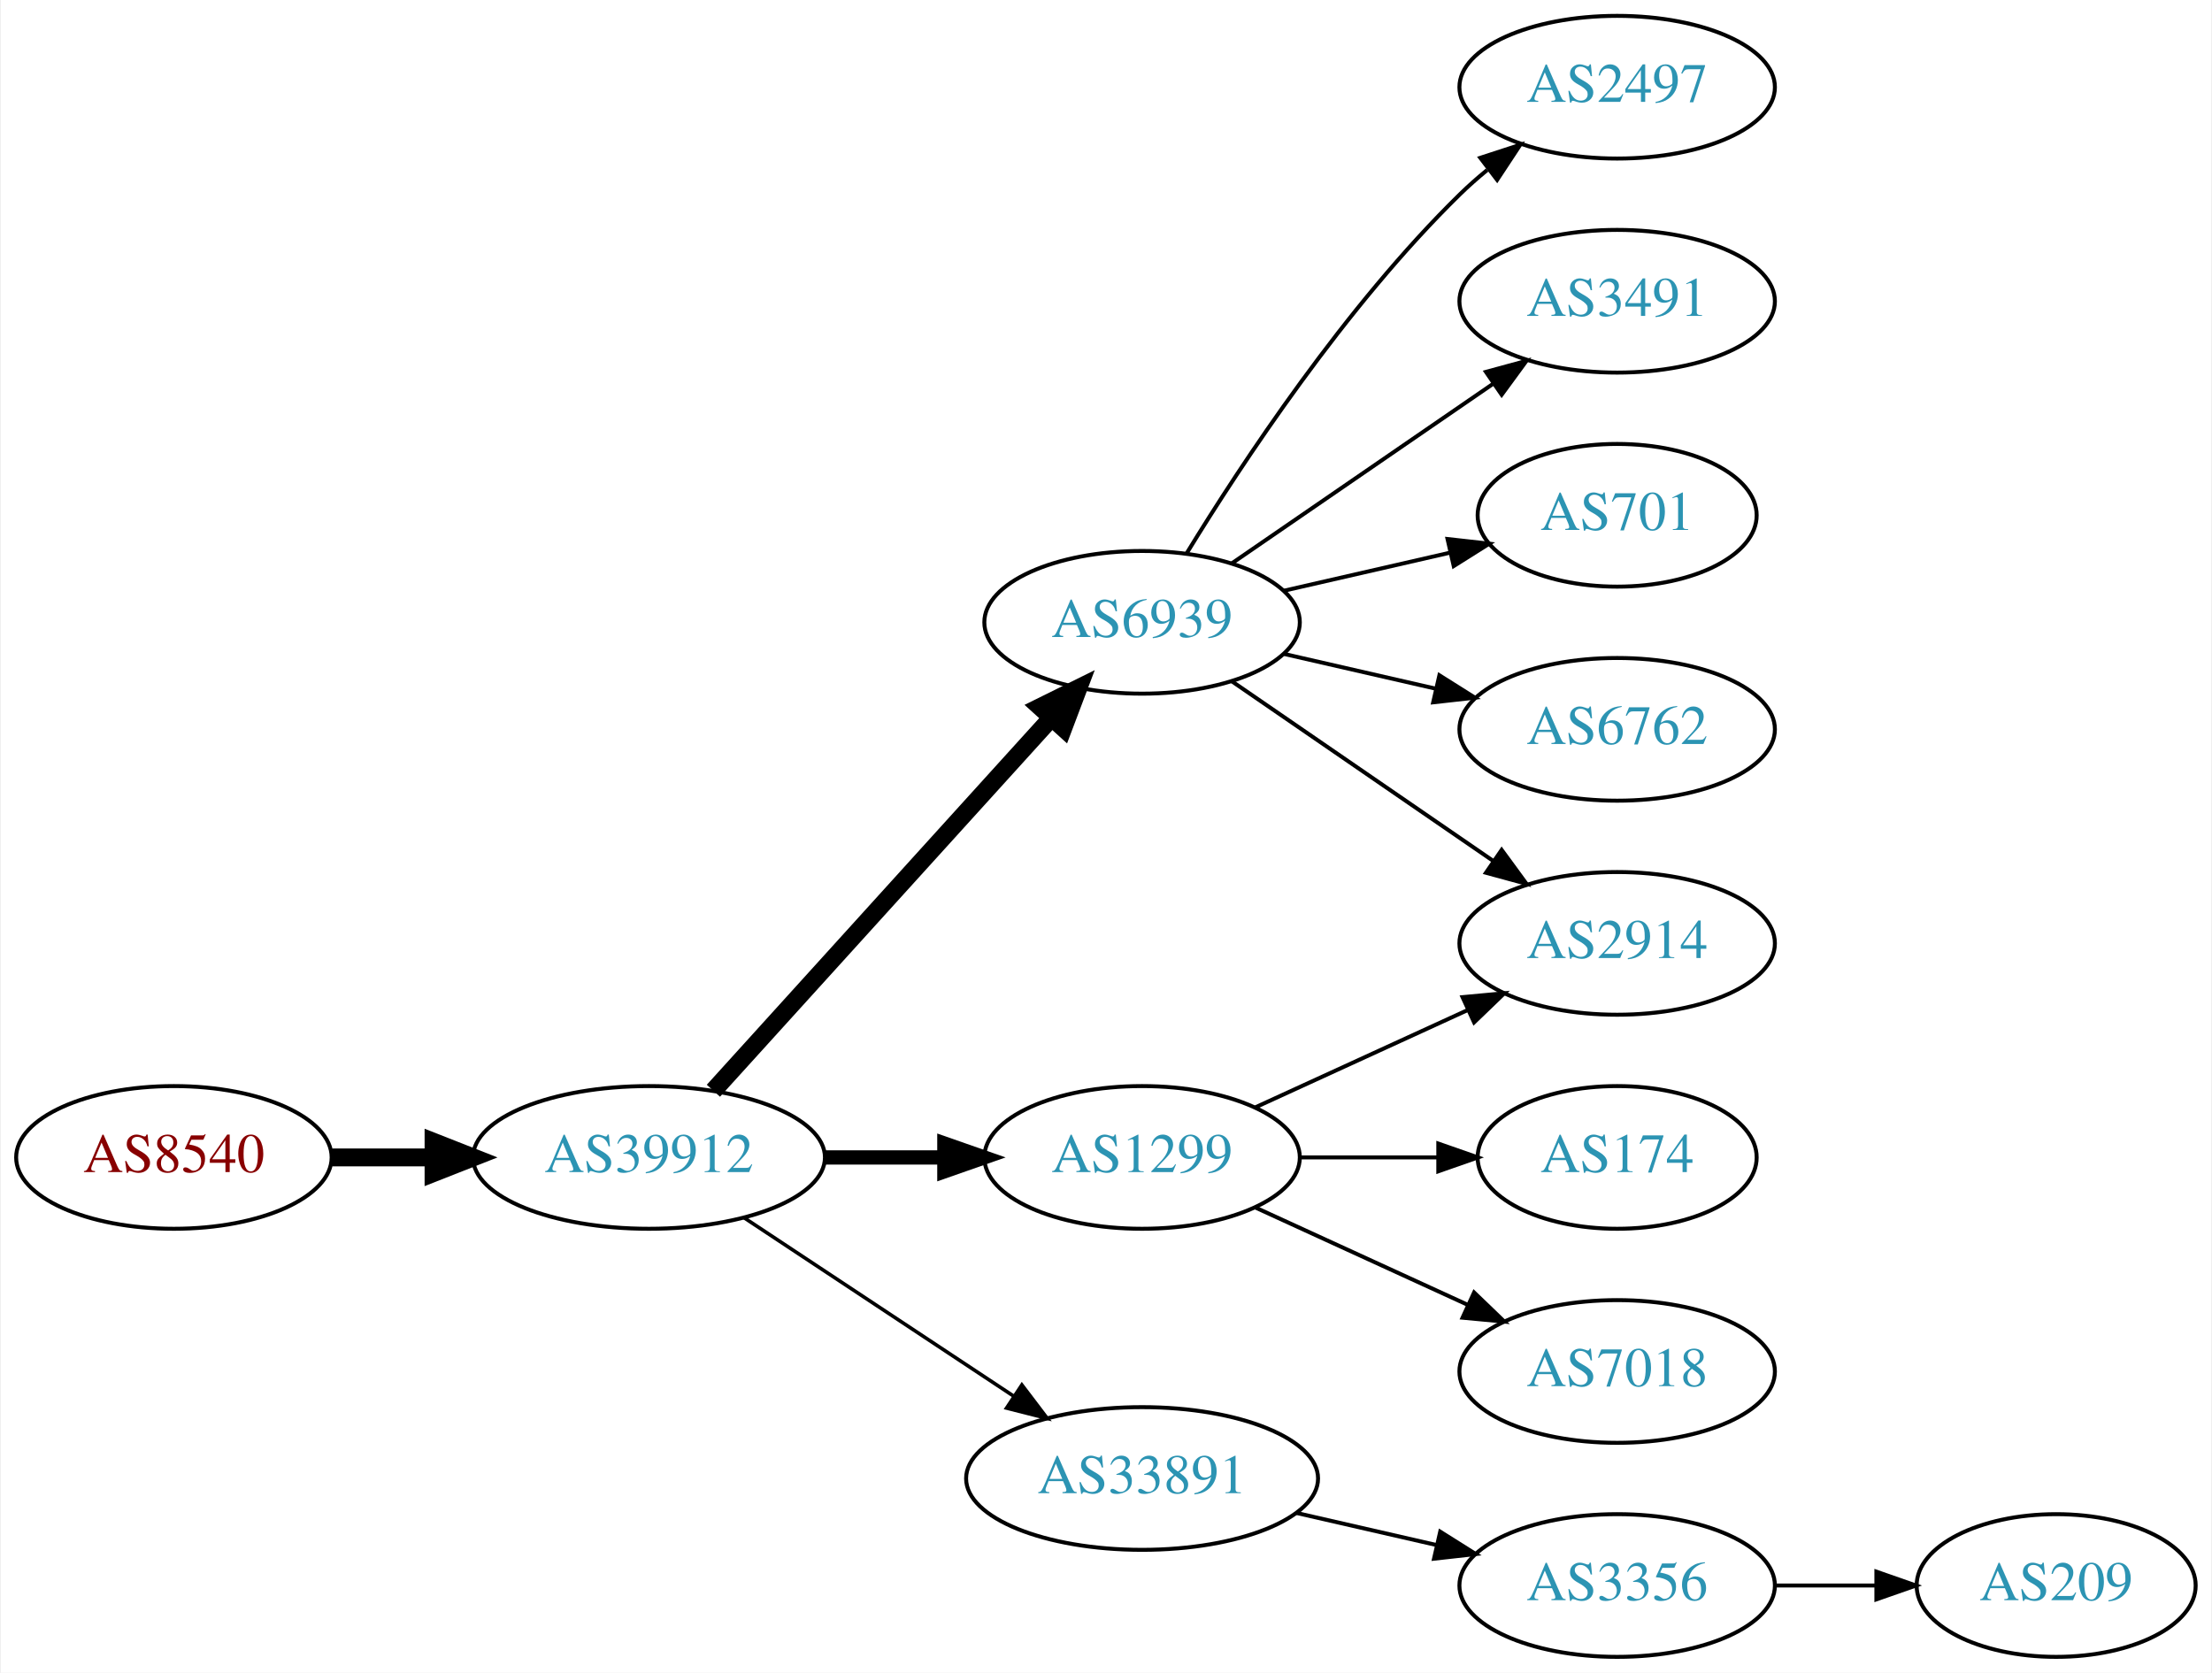
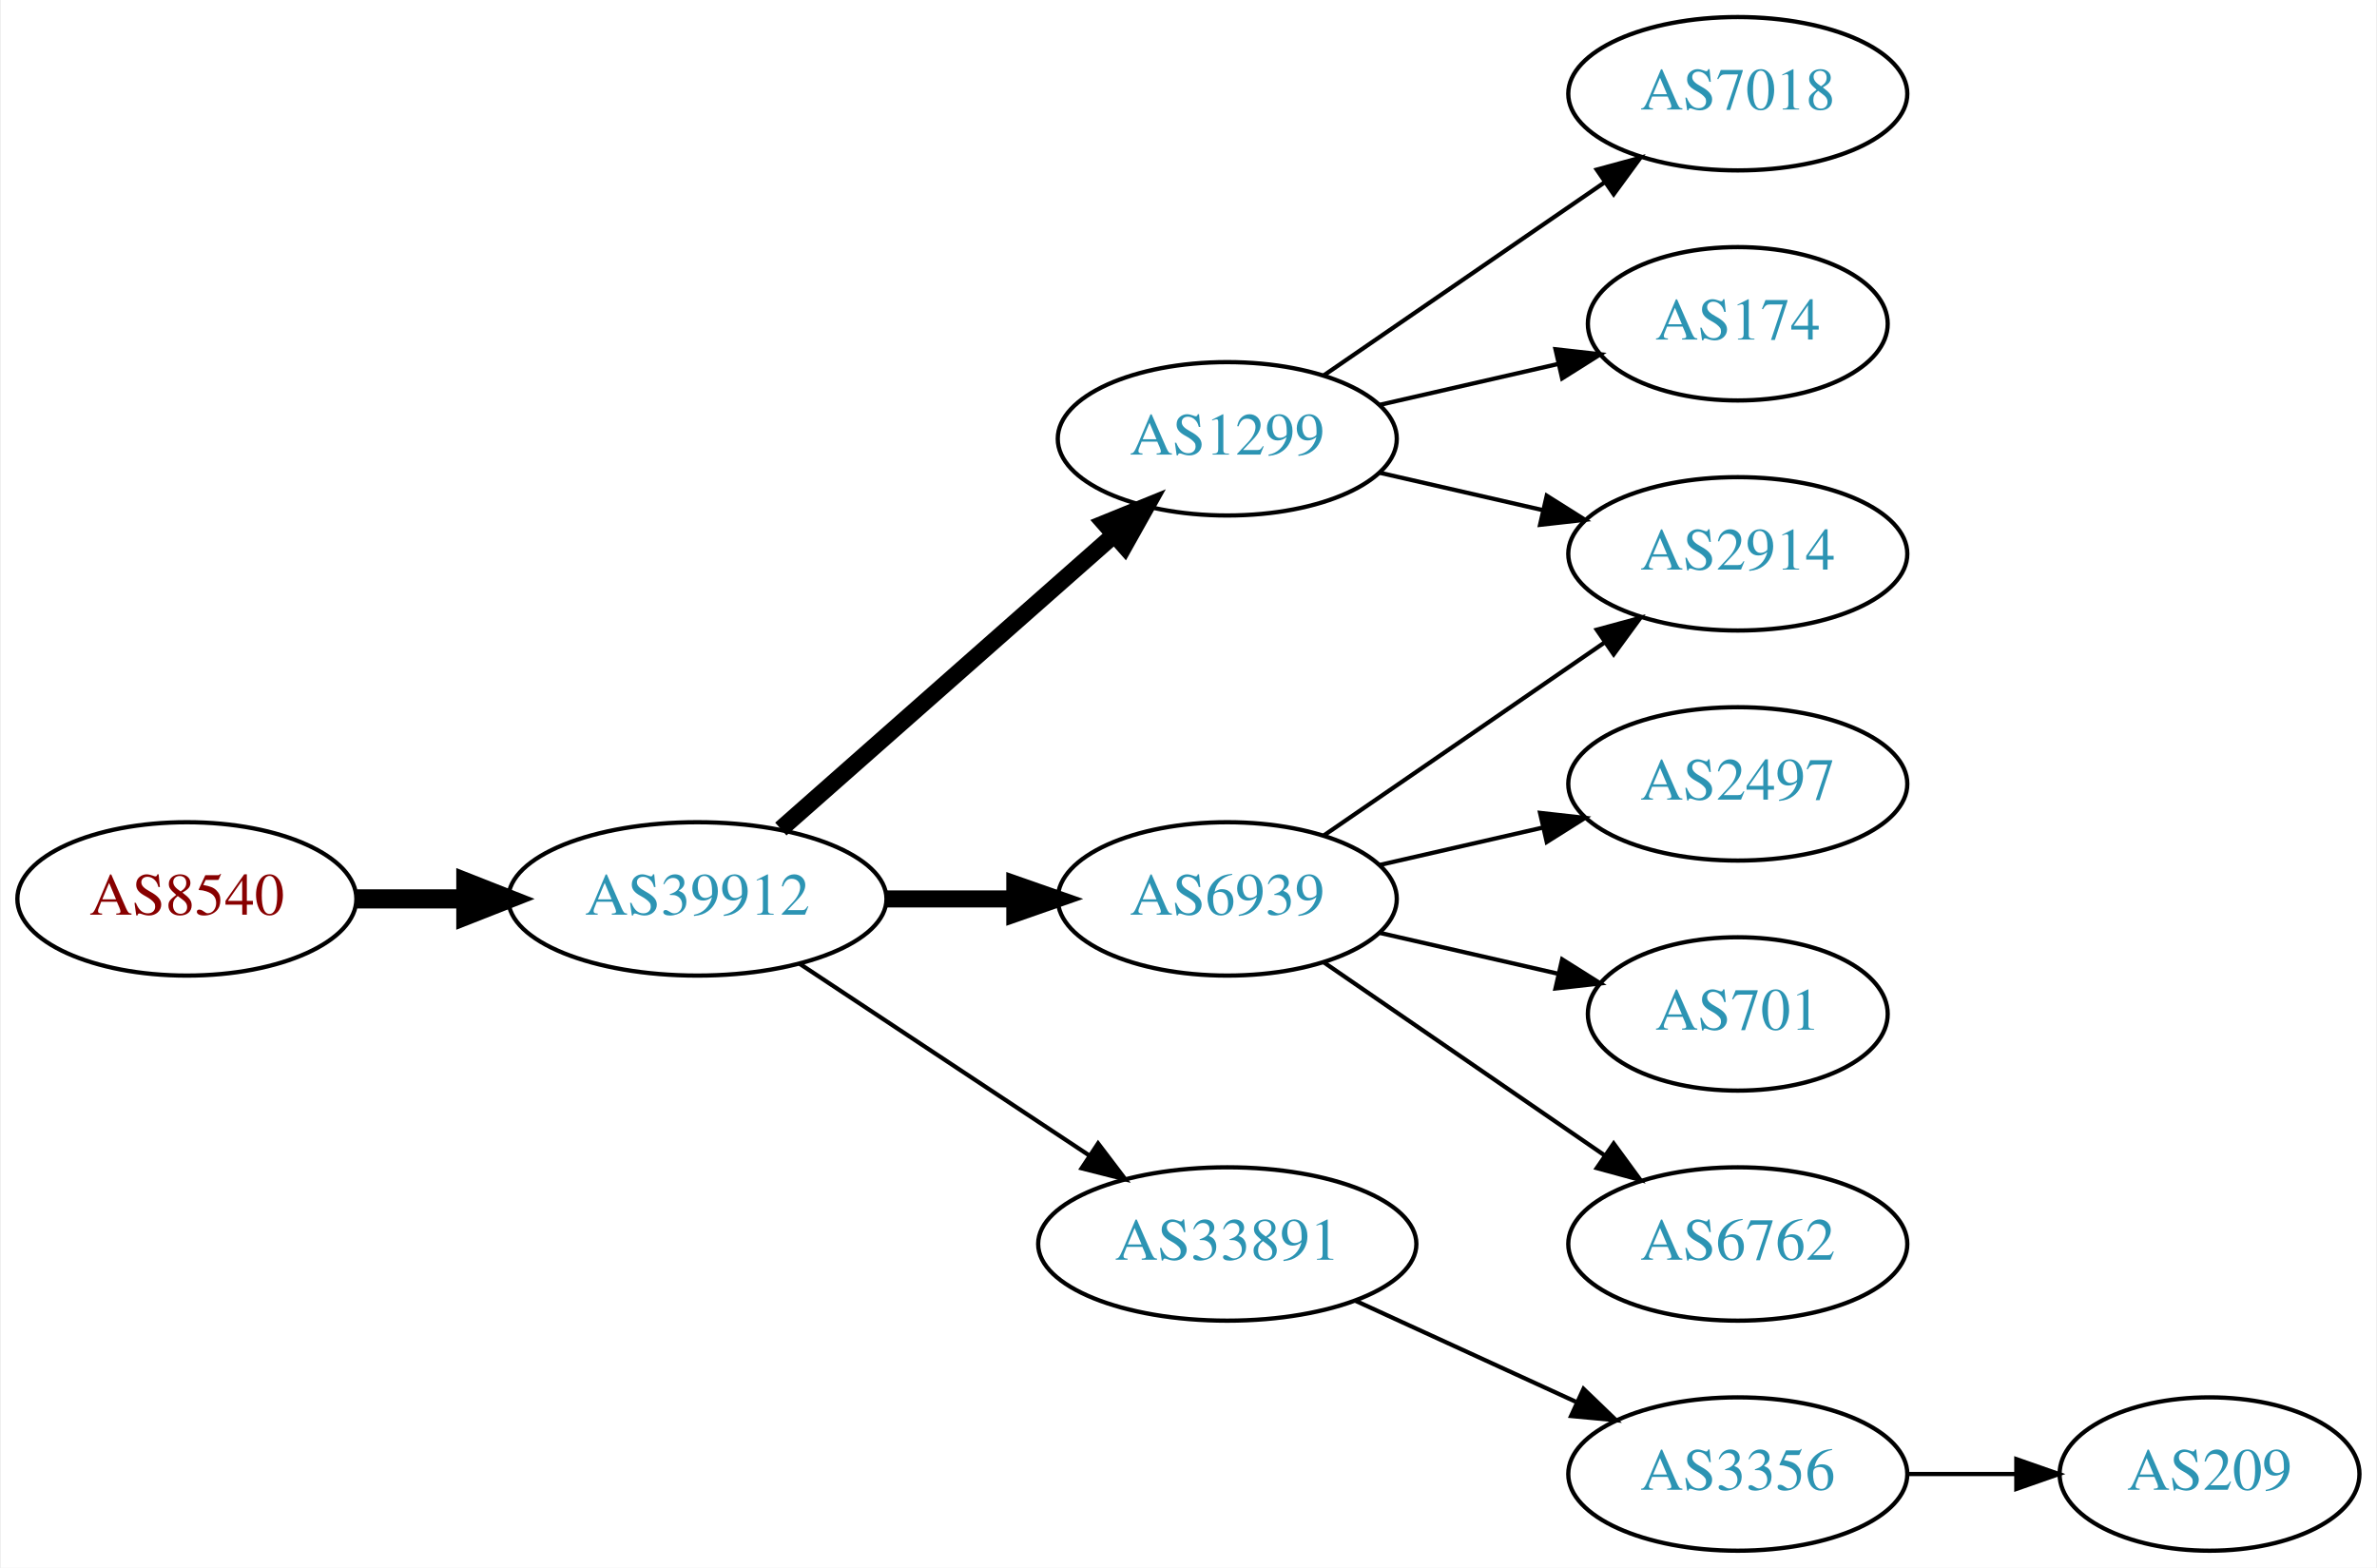
- <svg xmlns="http://www.w3.org/2000/svg" xmlns:xlink="http://www.w3.org/1999/xlink" width="558pt" height="422pt" viewBox="0.00 0.00 557.56 422.00">
-   <g id="graph0" class="graph" transform="scale(1 1) rotate(0) translate(4 418)">
-     <polygon fill="white" stroke="none" points="-4,4 -4,-418 553.564,-418 553.564,4 -4,4" />
+ <svg xmlns="http://www.w3.org/2000/svg" xmlns:xlink="http://www.w3.org/1999/xlink" width="558pt" height="368pt" viewBox="0.00 0.00 557.56 368.00">
+   <g id="graph0" class="graph" transform="scale(1 1) rotate(0) translate(4 364)">
+     <polygon fill="white" stroke="none" points="-4,4 -4,-364 553.564,-364 553.564,4 -4,4" />
    <g id="node1" class="node">
      <g id="a_node1">
        <a xlink:href="/asn/8540" xlink:title="AS8540 ~ AMA netwoRX GmbH [AT]">
-           <ellipse fill="#ffffff" stroke="black" cx="39.647" cy="-126" rx="39.794" ry="18" />
-           <text text-anchor="middle" x="39.647" y="-122.3" font-family="Times,serif" font-size="14.00" fill="#880000">AS8540</text>
+           <ellipse fill="#ffffff" stroke="black" cx="39.647" cy="-153" rx="39.794" ry="18" />
+           <text text-anchor="middle" x="39.647" y="-149.3" font-family="Times,serif" font-size="14.00" fill="#880000">AS8540</text>
        </a>
      </g>
    </g>
    <g id="node2" class="node">
      <g id="a_node2">
        <a xlink:href="/asn/39912" xlink:title="AS39912 ~ oja.at GmbH [AT]">
-           <ellipse fill="#ffffff" stroke="black" cx="159.489" cy="-126" rx="44.393" ry="18" />
-           <text text-anchor="middle" x="159.489" y="-122.3" font-family="Times,serif" font-size="14.00" fill="#2c94b3">AS39912</text>
+           <ellipse fill="#ffffff" stroke="black" cx="159.489" cy="-153" rx="44.393" ry="18" />
+           <text text-anchor="middle" x="159.489" y="-149.3" font-family="Times,serif" font-size="14.00" fill="#2c94b3">AS39912</text>
        </a>
      </g>
    </g>
    <g id="edge1" class="edge">
-       <path fill="none" stroke="black" stroke-width="4.5" d="M79.559,-126C87.662,-126 96.337,-126 104.863,-126" />
-       <polygon fill="black" stroke="black" stroke-width="4.5" points="105.141,-129.938 115.141,-126 105.141,-122.063 105.141,-129.938" />
+       <path fill="none" stroke="black" stroke-width="4.5" d="M79.559,-153C87.662,-153 96.337,-153 104.863,-153" />
+       <polygon fill="black" stroke="black" stroke-width="4.5" points="105.141,-156.938 115.141,-153 105.141,-149.063 105.141,-156.938" />
    </g>
    <g id="node3" class="node">
      <g id="a_node3">
-         <a xlink:href="/asn/6939" xlink:title="AS6939 ~ Hurricane Electric LLC [US]">
+         <a xlink:href="/asn/1299" xlink:title="AS1299 ~ Telia Carrier [EU]">
          <ellipse fill="#ffffff" stroke="black" cx="283.881" cy="-261" rx="39.794" ry="18" />
-           <text text-anchor="middle" x="283.881" y="-257.3" font-family="Times,serif" font-size="14.00" fill="#2c94b3">AS6939</text>
+           <text text-anchor="middle" x="283.881" y="-257.3" font-family="Times,serif" font-size="14.00" fill="#2c94b3">AS1299</text>
        </a>
      </g>
    </g>
    <g id="edge2" class="edge">
-       <path fill="none" stroke="black" stroke-width="4.5" d="M175.743,-142.825C197.206,-166.499 236.437,-209.771 261.004,-236.87" />
-       <polygon fill="black" stroke="black" stroke-width="4.5" points="258.186,-239.623 267.82,-244.387 264.02,-234.334 258.186,-239.623" />
+       <path fill="none" stroke="black" stroke-width="4" d="M179.078,-169.403C199.895,-187.772 233.771,-217.665 257.131,-238.278" />
+       <polygon fill="black" stroke="black" stroke-width="4" points="255.102,-241.156 264.916,-245.148 259.734,-235.907 255.102,-241.156" />
    </g>
    <g id="node4" class="node">
      <g id="a_node4">
-         <a xlink:href="/asn/1299" xlink:title="AS1299 ~ Telia Carrier [EU]">
-           <ellipse fill="#ffffff" stroke="black" cx="283.881" cy="-126" rx="39.794" ry="18" />
-           <text text-anchor="middle" x="283.881" y="-122.3" font-family="Times,serif" font-size="14.00" fill="#2c94b3">AS1299</text>
+         <a xlink:href="/asn/6939" xlink:title="AS6939 ~ Hurricane Electric LLC [US]">
+           <ellipse fill="#ffffff" stroke="black" cx="283.881" cy="-153" rx="39.794" ry="18" />
+           <text text-anchor="middle" x="283.881" y="-149.3" font-family="Times,serif" font-size="14.00" fill="#2c94b3">AS6939</text>
        </a>
      </g>
    </g>
    <g id="edge3" class="edge">
-       <path fill="none" stroke="black" stroke-width="3.6" d="M203.985,-126C213.674,-126 224.01,-126 233.903,-126" />
-       <polygon fill="black" stroke="black" stroke-width="3.6" points="234.006,-129.5 244.006,-126 234.006,-122.5 234.006,-129.5" />
+       <path fill="none" stroke="black" stroke-width="4" d="M203.985,-153C213.674,-153 224.01,-153 233.903,-153" />
+       <polygon fill="black" stroke="black" stroke-width="4" points="234.006,-156.5 244.006,-153 234.006,-149.5 234.006,-156.5" />
    </g>
    <g id="node5" class="node">
      <g id="a_node5">
        <a xlink:href="/asn/33891" xlink:title="AS33891 ~ CORE-BACKBONE GMBH GLOBAL NETWORK [DE]">
-           <ellipse fill="#ffffff" stroke="black" cx="283.881" cy="-45" rx="44.393" ry="18" />
-           <text text-anchor="middle" x="283.881" y="-41.3" font-family="Times,serif" font-size="14.00" fill="#2c94b3">AS33891</text>
+           <ellipse fill="#ffffff" stroke="black" cx="283.881" cy="-72" rx="44.393" ry="18" />
+           <text text-anchor="middle" x="283.881" y="-68.3" font-family="Times,serif" font-size="14.00" fill="#2c94b3">AS33891</text>
        </a>
      </g>
    </g>
    <g id="edge4" class="edge">
-       <path fill="none" stroke="black" stroke-width="0.9" d="M183.51,-110.765C202.742,-98.037 230.349,-79.766 251.587,-65.711" />
-       <polygon fill="black" stroke="black" stroke-width="0.9" points="253.556,-68.605 259.963,-60.167 249.693,-62.767 253.556,-68.605" />
+       <path fill="none" stroke="black" d="M183.51,-137.765C202.742,-125.037 230.349,-106.766 251.587,-92.711" />
+       <polygon fill="black" stroke="black" points="253.556,-95.605 259.963,-87.167 249.693,-89.767 253.556,-95.605" />
    </g>
    <g id="node6" class="node">
      <g id="a_node6">
-         <a xlink:href="/asn/2497" xlink:title="AS2497 ~ Internet Initiative Japan Inc. [JP]">
-           <ellipse fill="#ffffff" stroke="black" cx="403.724" cy="-396" rx="39.794" ry="18" />
-           <text text-anchor="middle" x="403.724" y="-392.3" font-family="Times,serif" font-size="14.00" fill="#2c94b3">AS2497</text>
+         <a xlink:href="/asn/2914" xlink:title="AS2914 ~ NTT America, Inc. [US]">
+           <ellipse fill="#ffffff" stroke="black" cx="403.724" cy="-234" rx="39.794" ry="18" />
+           <text text-anchor="middle" x="403.724" y="-230.3" font-family="Times,serif" font-size="14.00" fill="#2c94b3">AS2914</text>
        </a>
      </g>
    </g>
    <g id="edge5" class="edge">
-       <path fill="none" stroke="black" d="M295.147,-278.44C308.955,-300.991 335.144,-340.722 364.077,-369 366.217,-371.092 368.535,-373.137 370.934,-375.106" />
-       <polygon fill="black" stroke="black" points="369.201,-378.185 379.276,-381.464 373.445,-372.618 369.201,-378.185" />
+       <path fill="none" stroke="black" d="M319.6,-253.045C331.6,-250.296 345.221,-247.175 357.914,-244.267" />
+       <polygon fill="black" stroke="black" points="358.88,-247.636 367.845,-241.991 357.316,-240.813 358.88,-247.636" />
    </g>
    <g id="node7" class="node">
      <g id="a_node7">
-         <a xlink:href="/asn/2914" xlink:title="AS2914 ~ NTT America, Inc. [US]">
-           <ellipse fill="#ffffff" stroke="black" cx="403.724" cy="-180" rx="39.794" ry="18" />
-           <text text-anchor="middle" x="403.724" y="-176.3" font-family="Times,serif" font-size="14.00" fill="#2c94b3">AS2914</text>
+         <a xlink:href="/asn/7018" xlink:title="AS7018 ~ AT&amp;T Services, Inc. [US]">
+           <ellipse fill="#ffffff" stroke="black" cx="403.724" cy="-342" rx="39.794" ry="18" />
+           <text text-anchor="middle" x="403.724" y="-338.3" font-family="Times,serif" font-size="14.00" fill="#2c94b3">AS7018</text>
        </a>
      </g>
    </g>
    <g id="edge6" class="edge">
-       <path fill="none" stroke="black" d="M306.495,-246.143C324.984,-233.435 351.798,-215.005 372.427,-200.825" />
-       <polygon fill="black" stroke="black" points="374.589,-203.586 380.848,-195.037 370.624,-197.817 374.589,-203.586" />
+       <path fill="none" stroke="black" d="M306.495,-275.857C324.984,-288.565 351.798,-306.995 372.427,-321.175" />
+       <polygon fill="black" stroke="black" points="370.624,-324.183 380.848,-326.963 374.589,-318.414 370.624,-324.183" />
    </g>
    <g id="node8" class="node">
      <g id="a_node8">
-         <a xlink:href="/asn/3491" xlink:title="AS3491 ~ PCCW Global, Inc. [US]">
-           <ellipse fill="#ffffff" stroke="black" cx="403.724" cy="-342" rx="39.794" ry="18" />
-           <text text-anchor="middle" x="403.724" y="-338.3" font-family="Times,serif" font-size="14.00" fill="#2c94b3">AS3491</text>
+         <a xlink:href="/asn/174" xlink:title="AS174 ~ Cogent Communications [US]">
+           <ellipse fill="#ffffff" stroke="black" cx="403.724" cy="-288" rx="35.194" ry="18" />
+           <text text-anchor="middle" x="403.724" y="-284.3" font-family="Times,serif" font-size="14.00" fill="#2c94b3">AS174</text>
        </a>
      </g>
    </g>
    <g id="edge7" class="edge">
-       <path fill="none" stroke="black" d="M306.495,-275.857C324.984,-288.565 351.798,-306.995 372.427,-321.175" />
-       <polygon fill="black" stroke="black" points="370.624,-324.183 380.848,-326.963 374.589,-318.414 370.624,-324.183" />
+       <path fill="none" stroke="black" d="M319.6,-268.955C332.693,-271.955 347.715,-275.396 361.356,-278.522" />
+       <polygon fill="black" stroke="black" points="360.934,-282.016 371.463,-280.838 362.497,-275.193 360.934,-282.016" />
+     </g>
+     <g id="edge11" class="edge">
+       <path fill="none" stroke="black" d="M306.495,-167.857C324.984,-180.565 351.798,-198.995 372.427,-213.175" />
+       <polygon fill="black" stroke="black" points="370.624,-216.183 380.848,-218.963 374.589,-210.414 370.624,-216.183" />
    </g>
    <g id="node9" class="node">
      <g id="a_node9">
-         <a xlink:href="/asn/701" xlink:title="AS701 ~ UUNET [US]">
-           <ellipse fill="#ffffff" stroke="black" cx="403.724" cy="-288" rx="35.194" ry="18" />
-           <text text-anchor="middle" x="403.724" y="-284.3" font-family="Times,serif" font-size="14.00" fill="#2c94b3">AS701</text>
+         <a xlink:href="/asn/2497" xlink:title="AS2497 ~ Internet Initiative Japan Inc. [JP]">
+           <ellipse fill="#ffffff" stroke="black" cx="403.724" cy="-180" rx="39.794" ry="18" />
+           <text text-anchor="middle" x="403.724" y="-176.3" font-family="Times,serif" font-size="14.00" fill="#2c94b3">AS2497</text>
        </a>
      </g>
    </g>
    <g id="edge8" class="edge">
-       <path fill="none" stroke="black" d="M319.6,-268.955C332.693,-271.955 347.715,-275.396 361.356,-278.522" />
-       <polygon fill="black" stroke="black" points="360.934,-282.016 371.463,-280.838 362.497,-275.193 360.934,-282.016" />
+       <path fill="none" stroke="black" d="M319.6,-160.955C331.6,-163.704 345.221,-166.825 357.914,-169.733" />
+       <polygon fill="black" stroke="black" points="357.316,-173.187 367.845,-172.009 358.88,-166.364 357.316,-173.187" />
    </g>
    <g id="node10" class="node">
      <g id="a_node10">
-         <a xlink:href="/asn/6762" xlink:title="AS6762 ~ TELECOM ITALIA SPARKLE S.p.A. [IT]">
-           <ellipse fill="#ffffff" stroke="black" cx="403.724" cy="-234" rx="39.794" ry="18" />
-           <text text-anchor="middle" x="403.724" y="-230.3" font-family="Times,serif" font-size="14.00" fill="#2c94b3">AS6762</text>
+         <a xlink:href="/asn/701" xlink:title="AS701 ~ UUNET [US]">
+           <ellipse fill="#ffffff" stroke="black" cx="403.724" cy="-126" rx="35.194" ry="18" />
+           <text text-anchor="middle" x="403.724" y="-122.3" font-family="Times,serif" font-size="14.00" fill="#2c94b3">AS701</text>
        </a>
      </g>
    </g>
    <g id="edge9" class="edge">
-       <path fill="none" stroke="black" d="M319.6,-253.045C331.6,-250.296 345.221,-247.175 357.914,-244.267" />
-       <polygon fill="black" stroke="black" points="358.88,-247.636 367.845,-241.991 357.316,-240.813 358.88,-247.636" />
-     </g>
-     <g id="edge11" class="edge">
-       <path fill="none" stroke="black" d="M312.51,-138.661C328.467,-145.973 348.738,-155.261 366.02,-163.181" />
-       <polygon fill="black" stroke="black" points="364.719,-166.435 375.268,-167.419 367.635,-160.071 364.719,-166.435" />
+       <path fill="none" stroke="black" d="M319.6,-145.045C332.693,-142.045 347.715,-138.604 361.356,-135.478" />
+       <polygon fill="black" stroke="black" points="362.497,-138.807 371.463,-133.162 360.934,-131.984 362.497,-138.807" />
    </g>
    <g id="node11" class="node">
      <g id="a_node11">
-         <a xlink:href="/asn/174" xlink:title="AS174 ~ Cogent Communications [US]">
-           <ellipse fill="#ffffff" stroke="black" cx="403.724" cy="-126" rx="35.194" ry="18" />
-           <text text-anchor="middle" x="403.724" y="-122.3" font-family="Times,serif" font-size="14.00" fill="#2c94b3">AS174</text>
+         <a xlink:href="/asn/6762" xlink:title="AS6762 ~ TELECOM ITALIA SPARKLE S.p.A. [IT]">
+           <ellipse fill="#ffffff" stroke="black" cx="403.724" cy="-72" rx="39.794" ry="18" />
+           <text text-anchor="middle" x="403.724" y="-68.3" font-family="Times,serif" font-size="14.00" fill="#2c94b3">AS6762</text>
        </a>
      </g>
    </g>
    <g id="edge10" class="edge">
-       <path fill="none" stroke="black" d="M323.794,-126C334.881,-126 347.04,-126 358.422,-126" />
-       <polygon fill="black" stroke="black" points="358.604,-129.5 368.604,-126 358.604,-122.5 358.604,-129.5" />
+       <path fill="none" stroke="black" d="M306.495,-138.143C324.984,-125.435 351.798,-107.005 372.427,-92.825" />
+       <polygon fill="black" stroke="black" points="374.589,-95.586 380.848,-87.037 370.624,-89.817 374.589,-95.586" />
    </g>
    <g id="node12" class="node">
      <g id="a_node12">
-         <a xlink:href="/asn/7018" xlink:title="AS7018 ~ AT&amp;T Services, Inc. [US]">
-           <ellipse fill="#ffffff" stroke="black" cx="403.724" cy="-72" rx="39.794" ry="18" />
-           <text text-anchor="middle" x="403.724" y="-68.3" font-family="Times,serif" font-size="14.00" fill="#2c94b3">AS7018</text>
-         </a>
-       </g>
-     </g>
-     <g id="edge12" class="edge">
-       <path fill="none" stroke="black" d="M312.51,-113.339C328.467,-106.027 348.738,-96.739 366.02,-88.819" />
-       <polygon fill="black" stroke="black" points="367.635,-91.929 375.268,-84.581 364.719,-85.565 367.635,-91.929" />
-     </g>
-     <g id="node13" class="node">
-       <g id="a_node13">
        <a xlink:href="/asn/3356" xlink:title="AS3356 ~ Level 3 Parent, LLC [US]">
          <ellipse fill="#ffffff" stroke="black" cx="403.724" cy="-18" rx="39.794" ry="18" />
          <text text-anchor="middle" x="403.724" y="-14.3" font-family="Times,serif" font-size="14.00" fill="#2c94b3">AS3356</text>
        </a>
      </g>
    </g>
-     <g id="edge13" class="edge">
-       <path fill="none" stroke="black" d="M322.816,-36.308C334.057,-33.733 346.469,-30.889 358.092,-28.226" />
-       <polygon fill="black" stroke="black" points="359.088,-31.588 368.054,-25.944 357.525,-24.765 359.088,-31.588" />
+     <g id="edge12" class="edge">
+       <path fill="none" stroke="black" d="M314.011,-58.652C329.622,-51.498 349.02,-42.609 365.692,-34.969" />
+       <polygon fill="black" stroke="black" points="367.511,-37.986 375.144,-30.638 364.595,-31.622 367.511,-37.986" />
    </g>
-     <g id="node14" class="node">
-       <g id="a_node14">
+     <g id="node13" class="node">
+       <g id="a_node13">
        <a xlink:href="/asn/209" xlink:title="AS209 ~ CenturyLink Communications, LLC [US]">
          <ellipse fill="#ffffff" stroke="black" cx="514.467" cy="-18" rx="35.194" ry="18" />
          <text text-anchor="middle" x="514.467" y="-14.3" font-family="Times,serif" font-size="14.00" fill="#2c94b3">AS209</text>
        </a>
      </g>
    </g>
-     <g id="edge14" class="edge">
+     <g id="edge13" class="edge">
      <path fill="none" stroke="black" d="M443.675,-18C451.908,-18 460.654,-18 469.07,-18" />
      <polygon fill="black" stroke="black" points="469.115,-21.5 479.115,-18 469.115,-14.5 469.115,-21.5" />
    </g>
  </g>
</svg>
